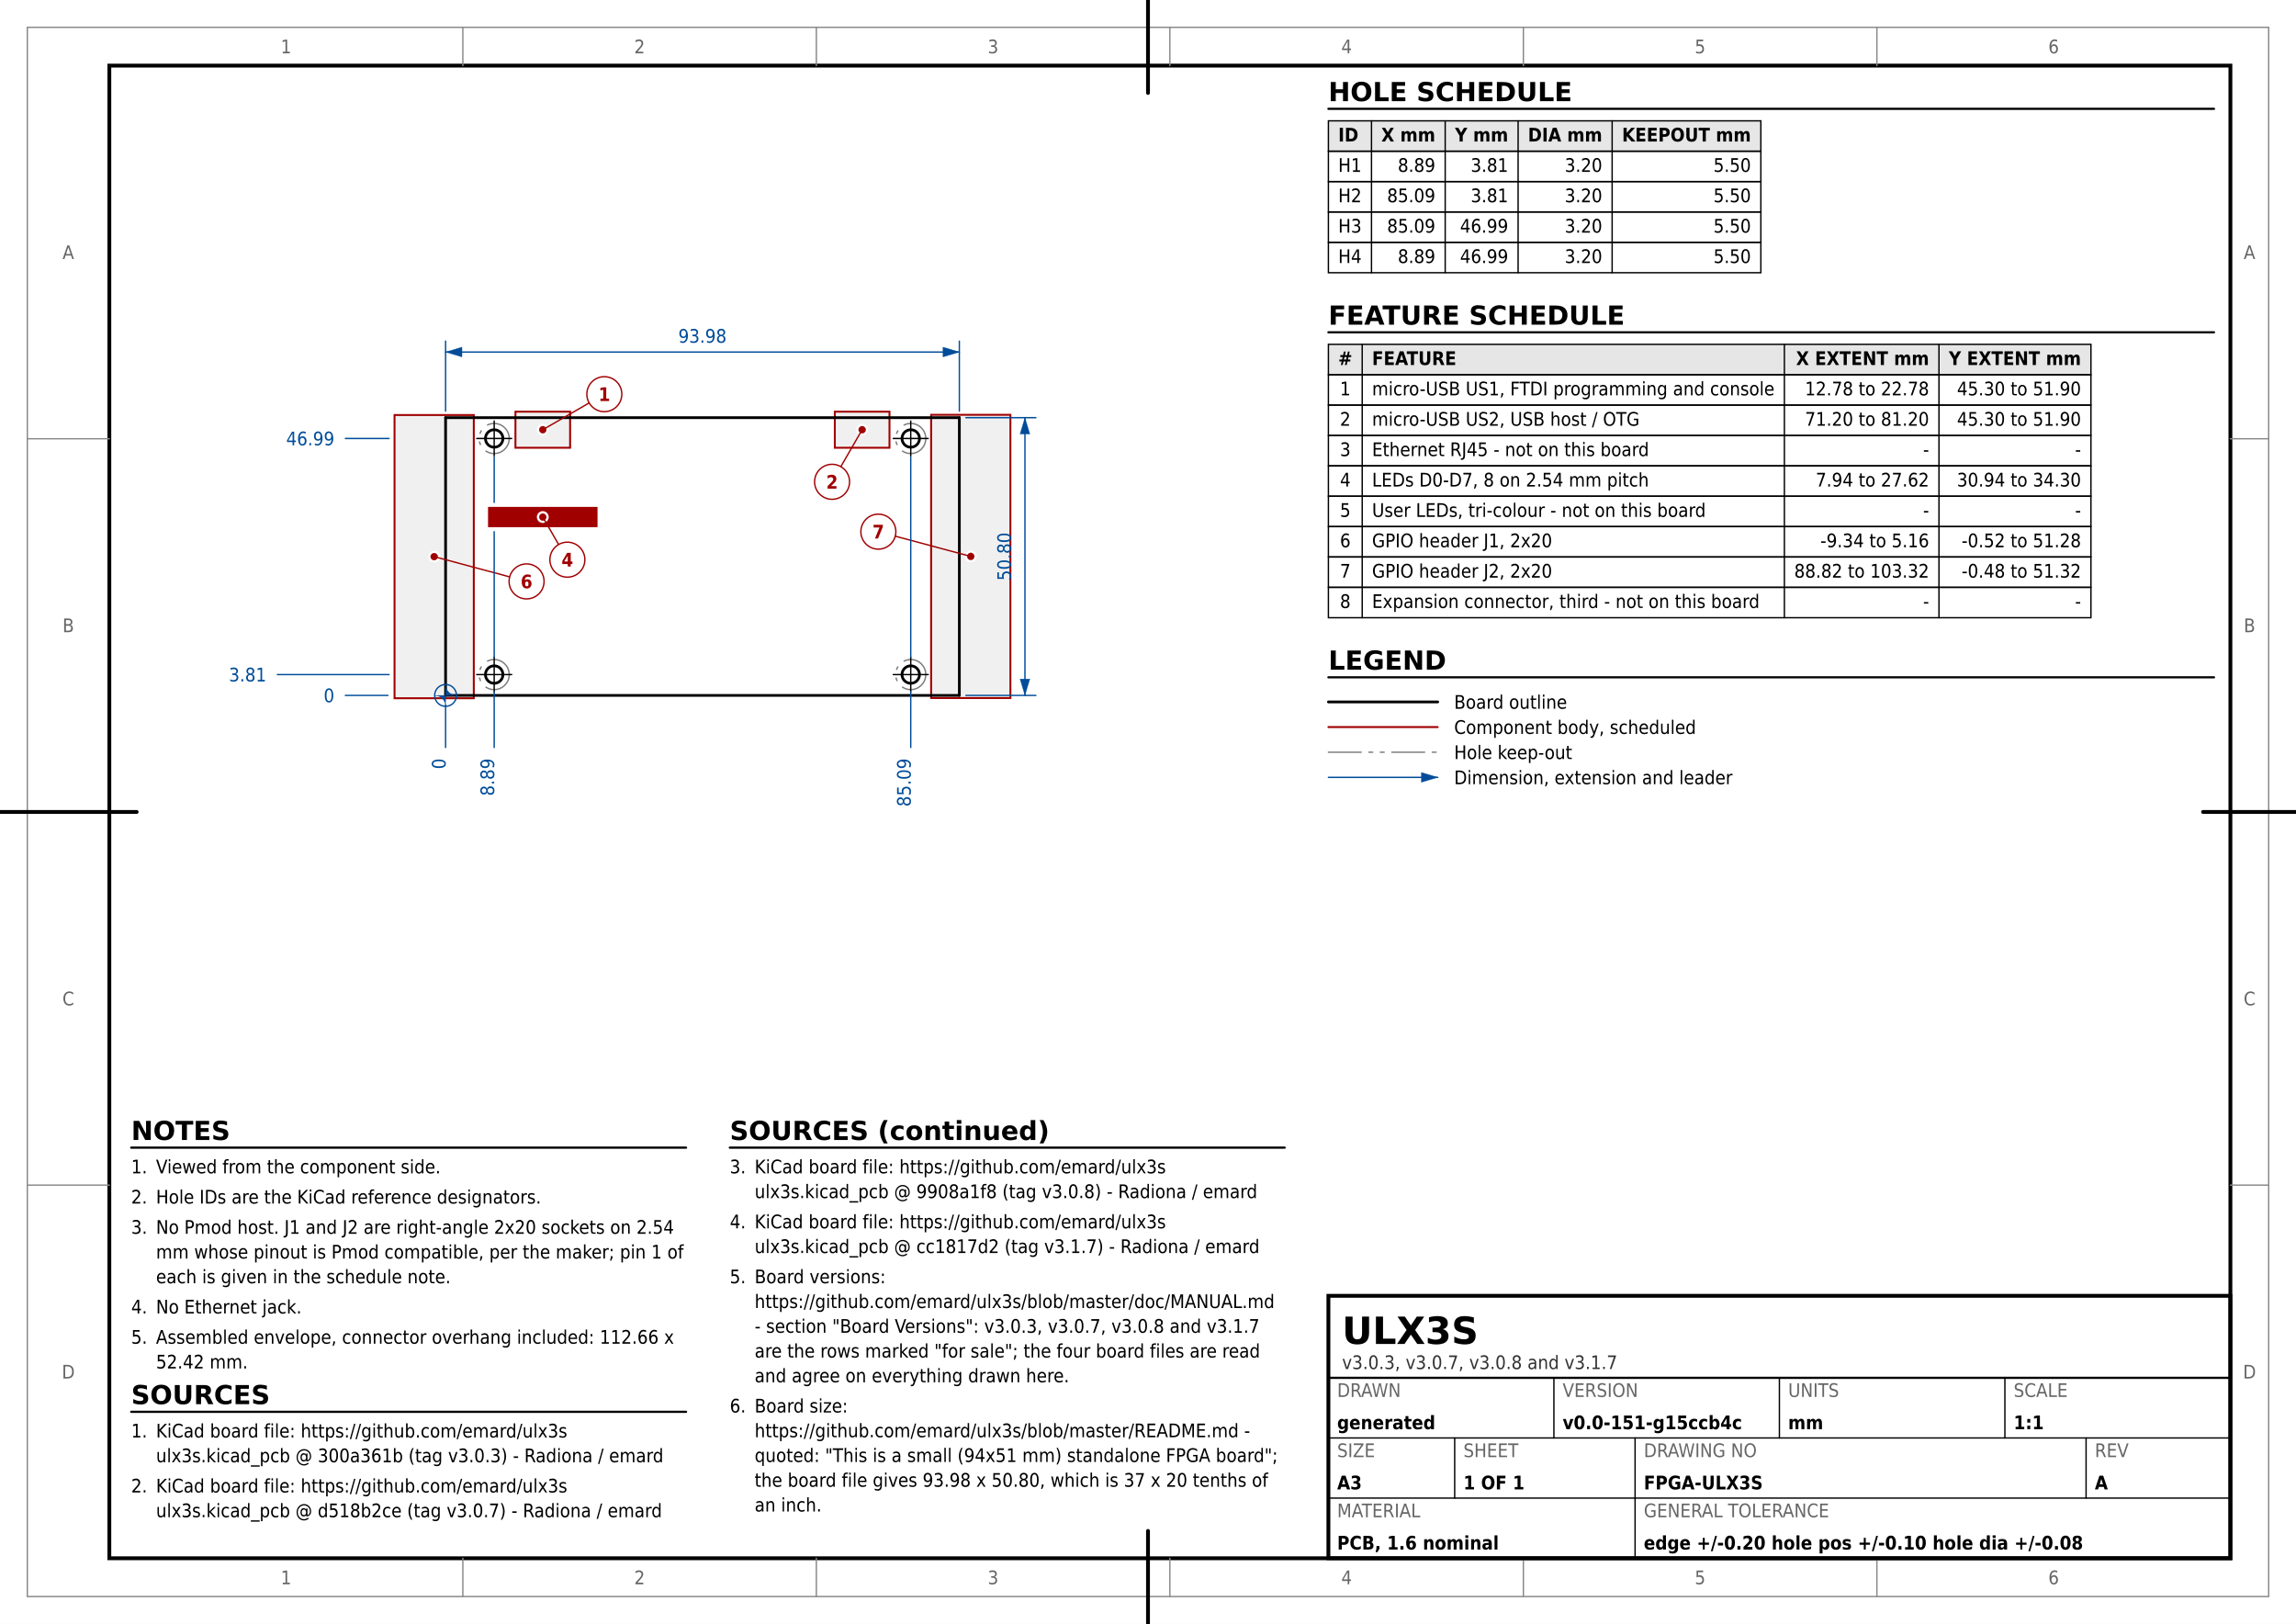
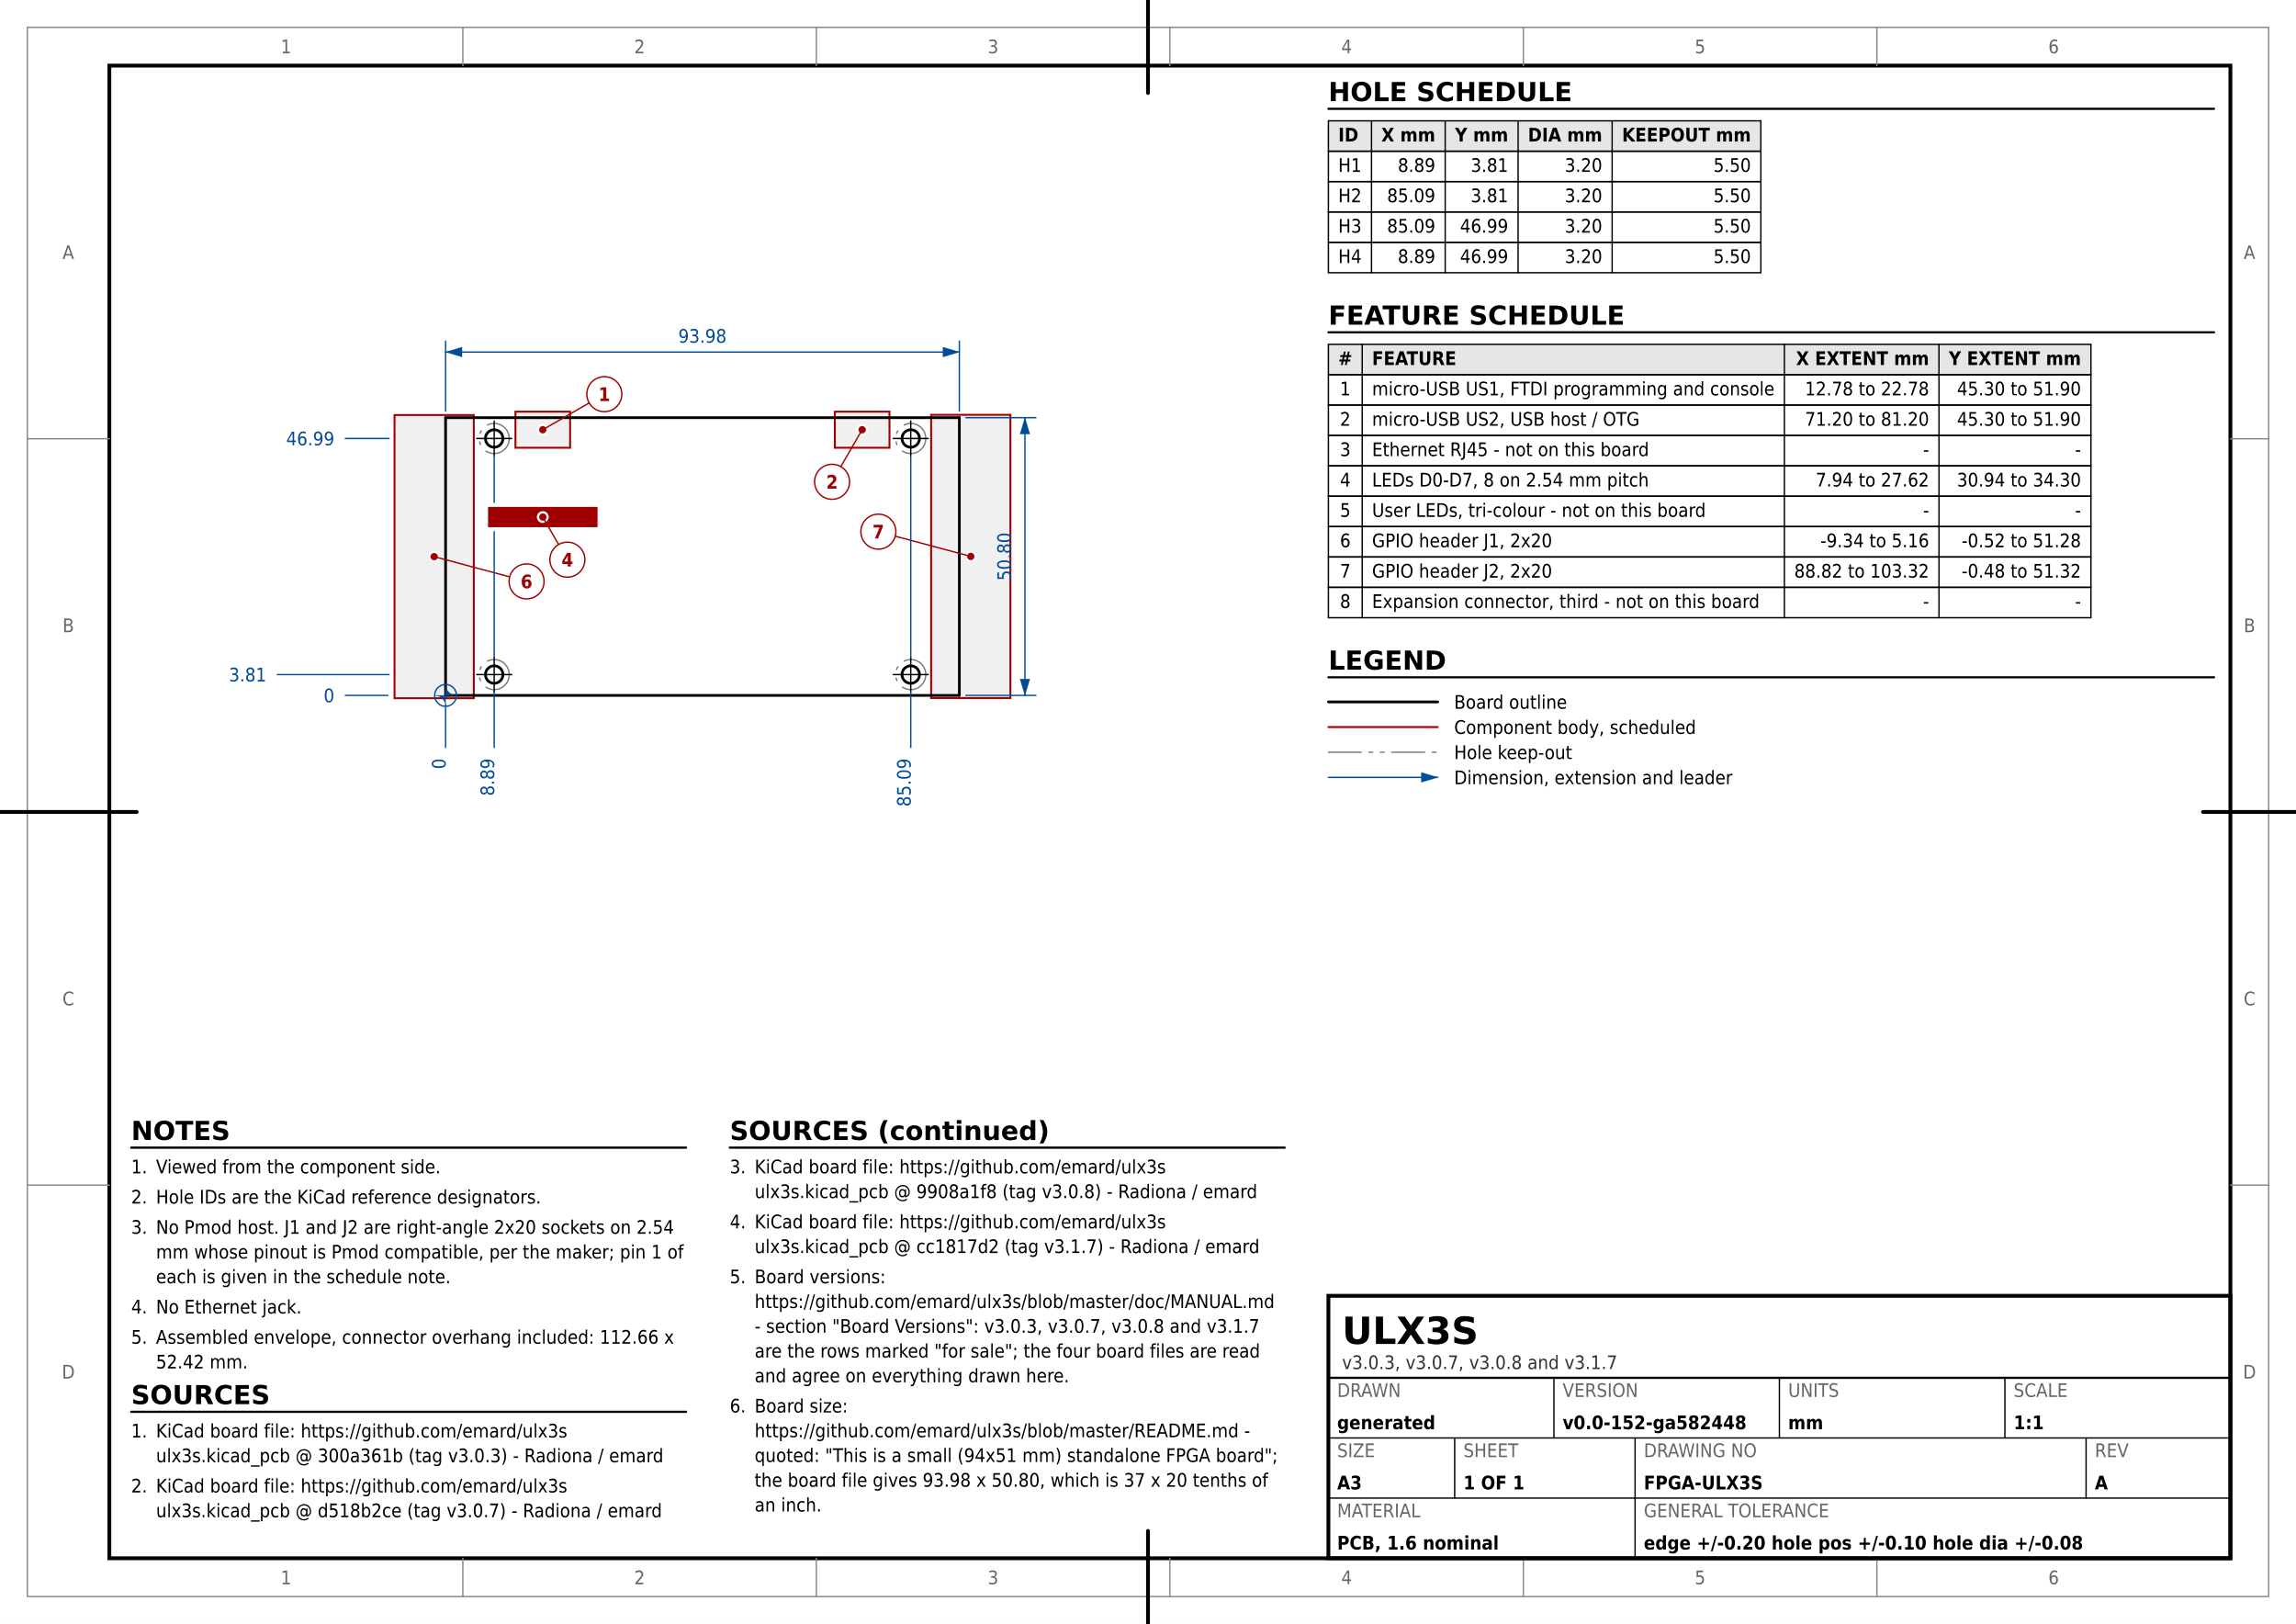
<svg xmlns="http://www.w3.org/2000/svg" version="1.1" width="420mm" height="297mm" viewBox="0 0 420 297">
  <rect width="100%" height="100%" fill="#ffffff" />
  <rect x="5" y="5" width="410" height="287" fill="none" stroke="#888888" stroke-width="0.25" />
  <rect x="20" y="12" width="388" height="273" fill="none" stroke="#000000" stroke-width="0.7" />
  <text x="52.333" y="289.75" font-family="DejaVu Sans Condensed, DejaVu Sans, Liberation Sans, sans-serif" font-size="3.429" fill="#666666" text-anchor="middle">1</text>
  <text x="52.333" y="9.75" font-family="DejaVu Sans Condensed, DejaVu Sans, Liberation Sans, sans-serif" font-size="3.429" fill="#666666" text-anchor="middle">1</text>
  <line x1="84.667" y1="292" x2="84.667" y2="285" stroke="#888888" stroke-width="0.25" stroke-linecap="round" />
  <line x1="84.667" y1="12" x2="84.667" y2="5" stroke="#888888" stroke-width="0.25" stroke-linecap="round" />
  <text x="117" y="289.75" font-family="DejaVu Sans Condensed, DejaVu Sans, Liberation Sans, sans-serif" font-size="3.429" fill="#666666" text-anchor="middle">2</text>
  <text x="117" y="9.75" font-family="DejaVu Sans Condensed, DejaVu Sans, Liberation Sans, sans-serif" font-size="3.429" fill="#666666" text-anchor="middle">2</text>
  <line x1="149.333" y1="292" x2="149.333" y2="285" stroke="#888888" stroke-width="0.25" stroke-linecap="round" />
  <line x1="149.333" y1="12" x2="149.333" y2="5" stroke="#888888" stroke-width="0.25" stroke-linecap="round" />
  <text x="181.667" y="289.75" font-family="DejaVu Sans Condensed, DejaVu Sans, Liberation Sans, sans-serif" font-size="3.429" fill="#666666" text-anchor="middle">3</text>
  <text x="181.667" y="9.75" font-family="DejaVu Sans Condensed, DejaVu Sans, Liberation Sans, sans-serif" font-size="3.429" fill="#666666" text-anchor="middle">3</text>
  <line x1="214" y1="292" x2="214" y2="285" stroke="#888888" stroke-width="0.25" stroke-linecap="round" />
  <line x1="214" y1="12" x2="214" y2="5" stroke="#888888" stroke-width="0.25" stroke-linecap="round" />
  <text x="246.333" y="289.75" font-family="DejaVu Sans Condensed, DejaVu Sans, Liberation Sans, sans-serif" font-size="3.429" fill="#666666" text-anchor="middle">4</text>
  <text x="246.333" y="9.75" font-family="DejaVu Sans Condensed, DejaVu Sans, Liberation Sans, sans-serif" font-size="3.429" fill="#666666" text-anchor="middle">4</text>
  <line x1="278.667" y1="292" x2="278.667" y2="285" stroke="#888888" stroke-width="0.25" stroke-linecap="round" />
  <line x1="278.667" y1="12" x2="278.667" y2="5" stroke="#888888" stroke-width="0.25" stroke-linecap="round" />
  <text x="311" y="289.75" font-family="DejaVu Sans Condensed, DejaVu Sans, Liberation Sans, sans-serif" font-size="3.429" fill="#666666" text-anchor="middle">5</text>
  <text x="311" y="9.75" font-family="DejaVu Sans Condensed, DejaVu Sans, Liberation Sans, sans-serif" font-size="3.429" fill="#666666" text-anchor="middle">5</text>
  <line x1="343.333" y1="292" x2="343.333" y2="285" stroke="#888888" stroke-width="0.25" stroke-linecap="round" />
  <line x1="343.333" y1="12" x2="343.333" y2="5" stroke="#888888" stroke-width="0.25" stroke-linecap="round" />
  <text x="375.667" y="289.75" font-family="DejaVu Sans Condensed, DejaVu Sans, Liberation Sans, sans-serif" font-size="3.429" fill="#666666" text-anchor="middle">6</text>
  <text x="375.667" y="9.75" font-family="DejaVu Sans Condensed, DejaVu Sans, Liberation Sans, sans-serif" font-size="3.429" fill="#666666" text-anchor="middle">6</text>
  <text x="12.5" y="252.125" font-family="DejaVu Sans Condensed, DejaVu Sans, Liberation Sans, sans-serif" font-size="3.429" fill="#666666" text-anchor="middle">D</text>
  <text x="411.5" y="252.125" font-family="DejaVu Sans Condensed, DejaVu Sans, Liberation Sans, sans-serif" font-size="3.429" fill="#666666" text-anchor="middle">D</text>
  <line x1="5" y1="216.75" x2="20" y2="216.75" stroke="#888888" stroke-width="0.25" stroke-linecap="round" />
  <line x1="408" y1="216.75" x2="415" y2="216.75" stroke="#888888" stroke-width="0.25" stroke-linecap="round" />
  <text x="12.5" y="183.875" font-family="DejaVu Sans Condensed, DejaVu Sans, Liberation Sans, sans-serif" font-size="3.429" fill="#666666" text-anchor="middle">C</text>
  <text x="411.5" y="183.875" font-family="DejaVu Sans Condensed, DejaVu Sans, Liberation Sans, sans-serif" font-size="3.429" fill="#666666" text-anchor="middle">C</text>
  <line x1="5" y1="148.5" x2="20" y2="148.5" stroke="#888888" stroke-width="0.25" stroke-linecap="round" />
  <line x1="408" y1="148.5" x2="415" y2="148.5" stroke="#888888" stroke-width="0.25" stroke-linecap="round" />
  <text x="12.5" y="115.625" font-family="DejaVu Sans Condensed, DejaVu Sans, Liberation Sans, sans-serif" font-size="3.429" fill="#666666" text-anchor="middle">B</text>
  <text x="411.5" y="115.625" font-family="DejaVu Sans Condensed, DejaVu Sans, Liberation Sans, sans-serif" font-size="3.429" fill="#666666" text-anchor="middle">B</text>
  <line x1="5" y1="80.25" x2="20" y2="80.25" stroke="#888888" stroke-width="0.25" stroke-linecap="round" />
  <line x1="408" y1="80.25" x2="415" y2="80.25" stroke="#888888" stroke-width="0.25" stroke-linecap="round" />
  <text x="12.5" y="47.375" font-family="DejaVu Sans Condensed, DejaVu Sans, Liberation Sans, sans-serif" font-size="3.429" fill="#666666" text-anchor="middle">A</text>
  <text x="411.5" y="47.375" font-family="DejaVu Sans Condensed, DejaVu Sans, Liberation Sans, sans-serif" font-size="3.429" fill="#666666" text-anchor="middle">A</text>
  <line x1="210" y1="297" x2="210" y2="280" stroke="#000000" stroke-width="0.7" stroke-linecap="round" />
  <line x1="210" y1="17" x2="210" y2="0" stroke="#000000" stroke-width="0.7" stroke-linecap="round" />
  <line x1="0" y1="148.5" x2="25" y2="148.5" stroke="#000000" stroke-width="0.7" stroke-linecap="round" />
  <line x1="403" y1="148.5" x2="420" y2="148.5" stroke="#000000" stroke-width="0.7" stroke-linecap="round" />
  <rect x="94.29" y="75.293" width="10" height="6.6" fill="#f0f0f0" stroke="#a00000" stroke-width="0.35" />
  <rect x="152.71" y="75.293" width="10" height="6.6" fill="#f0f0f0" stroke="#a00000" stroke-width="0.35" />
  <rect x="89.45" y="92.886" width="19.68" height="3.36" fill="#f0f0f0" stroke="#a00000" stroke-width="0.35" />
  <rect x="89.45" y="92.886" width="19.68" height="3.36" fill="#a00000" stroke="#a00000" stroke-width="0.05" />
  <rect x="72.17" y="75.907" width="14.5" height="51.8" fill="#f0f0f0" stroke="#a00000" stroke-width="0.35" />
  <rect x="170.33" y="75.868" width="14.5" height="51.8" fill="#f0f0f0" stroke="#a00000" stroke-width="0.35" />
  <line x1="81.51" y1="76.388" x2="81.51" y2="127.188" stroke="#000000" stroke-width="0.5" stroke-linecap="round" />
  <line x1="175.49" y1="76.388" x2="81.51" y2="76.388" stroke="#000000" stroke-width="0.5" stroke-linecap="round" />
  <line x1="175.49" y1="127.188" x2="175.49" y2="76.388" stroke="#000000" stroke-width="0.5" stroke-linecap="round" />
  <line x1="81.51" y1="127.188" x2="175.49" y2="127.188" stroke="#000000" stroke-width="0.5" stroke-linecap="round" />
  <circle cx="90.4" cy="123.377" r="2.75" fill="none" stroke="#7a7a7a" stroke-width="0.25" stroke-dasharray="6.0,1.4,0.7,1.4,0.7,1.4" />
  <circle cx="90.4" cy="123.377" r="1.6" fill="#ffffff" stroke="#000000" stroke-width="0.5" />
  <line x1="87.2" y1="123.377" x2="93.6" y2="123.377" stroke="#000000" stroke-width="0.25" stroke-linecap="round" />
  <line x1="90.4" y1="126.578" x2="90.4" y2="120.177" stroke="#000000" stroke-width="0.25" stroke-linecap="round" />
  <circle cx="166.6" cy="123.377" r="2.75" fill="none" stroke="#7a7a7a" stroke-width="0.25" stroke-dasharray="6.0,1.4,0.7,1.4,0.7,1.4" />
  <circle cx="166.6" cy="123.377" r="1.6" fill="#ffffff" stroke="#000000" stroke-width="0.5" />
  <line x1="163.4" y1="123.377" x2="169.8" y2="123.377" stroke="#000000" stroke-width="0.25" stroke-linecap="round" />
  <line x1="166.6" y1="126.578" x2="166.6" y2="120.177" stroke="#000000" stroke-width="0.25" stroke-linecap="round" />
  <circle cx="166.6" cy="80.198" r="2.75" fill="none" stroke="#7a7a7a" stroke-width="0.25" stroke-dasharray="6.0,1.4,0.7,1.4,0.7,1.4" />
  <circle cx="166.6" cy="80.198" r="1.6" fill="#ffffff" stroke="#000000" stroke-width="0.5" />
  <line x1="163.4" y1="80.198" x2="169.8" y2="80.198" stroke="#000000" stroke-width="0.25" stroke-linecap="round" />
  <line x1="166.6" y1="83.397" x2="166.6" y2="76.998" stroke="#000000" stroke-width="0.25" stroke-linecap="round" />
  <circle cx="90.4" cy="80.198" r="2.75" fill="none" stroke="#7a7a7a" stroke-width="0.25" stroke-dasharray="6.0,1.4,0.7,1.4,0.7,1.4" />
  <circle cx="90.4" cy="80.198" r="1.6" fill="#ffffff" stroke="#000000" stroke-width="0.5" />
  <line x1="87.2" y1="80.198" x2="93.6" y2="80.198" stroke="#000000" stroke-width="0.25" stroke-linecap="round" />
  <line x1="90.4" y1="83.397" x2="90.4" y2="76.998" stroke="#000000" stroke-width="0.25" stroke-linecap="round" />
  <circle cx="79.42" cy="101.808" r="1.05" fill="#ffffff" stroke="#ffffff" stroke-width="0.05" />
  <circle cx="79.42" cy="101.808" r="0.65" fill="#a00000" stroke="#a00000" stroke-width="0.05" />
  <line x1="79.42" y1="101.808" x2="93.233" y2="105.509" stroke="#a00000" stroke-width="0.25" stroke-linecap="round" />
  <circle cx="96.324" cy="106.337" r="3.2" fill="#ffffff" stroke="#a00000" stroke-width="0.25" />
  <text x="96.324" y="107.587" font-family="DejaVu Sans Condensed, DejaVu Sans, Liberation Sans, sans-serif" font-size="3.429" fill="#a00000" text-anchor="middle" font-weight="bold">6</text>
  <circle cx="177.58" cy="101.767" r="1.05" fill="#ffffff" stroke="#ffffff" stroke-width="0.05" />
  <circle cx="177.58" cy="101.767" r="0.65" fill="#a00000" stroke="#a00000" stroke-width="0.05" />
  <line x1="177.58" y1="101.767" x2="163.767" y2="98.066" stroke="#a00000" stroke-width="0.25" stroke-linecap="round" />
  <circle cx="160.676" cy="97.238" r="3.2" fill="#ffffff" stroke="#a00000" stroke-width="0.25" />
  <text x="160.676" y="98.488" font-family="DejaVu Sans Condensed, DejaVu Sans, Liberation Sans, sans-serif" font-size="3.429" fill="#a00000" text-anchor="middle" font-weight="bold">7</text>
  <circle cx="99.29" cy="94.567" r="1.05" fill="#ffffff" stroke="#ffffff" stroke-width="0.05" />
  <circle cx="99.29" cy="94.567" r="0.65" fill="#a00000" stroke="#a00000" stroke-width="0.05" />
  <line x1="99.29" y1="94.567" x2="102.19" y2="99.589" stroke="#a00000" stroke-width="0.25" stroke-linecap="round" />
  <circle cx="103.79" cy="102.361" r="3.2" fill="#ffffff" stroke="#a00000" stroke-width="0.25" />
  <text x="103.79" y="103.611" font-family="DejaVu Sans Condensed, DejaVu Sans, Liberation Sans, sans-serif" font-size="3.429" fill="#a00000" text-anchor="middle" font-weight="bold">4</text>
  <circle cx="99.29" cy="78.593" r="1.05" fill="#ffffff" stroke="#ffffff" stroke-width="0.05" />
  <circle cx="99.29" cy="78.593" r="0.65" fill="#a00000" stroke="#a00000" stroke-width="0.05" />
  <line x1="99.29" y1="78.593" x2="107.777" y2="73.692" stroke="#a00000" stroke-width="0.25" stroke-linecap="round" />
  <circle cx="110.548" cy="72.093" r="3.2" fill="#ffffff" stroke="#a00000" stroke-width="0.25" />
  <text x="110.548" y="73.343" font-family="DejaVu Sans Condensed, DejaVu Sans, Liberation Sans, sans-serif" font-size="3.429" fill="#a00000" text-anchor="middle" font-weight="bold">1</text>
  <circle cx="157.71" cy="78.593" r="1.05" fill="#ffffff" stroke="#ffffff" stroke-width="0.05" />
  <circle cx="157.71" cy="78.593" r="0.65" fill="#a00000" stroke="#a00000" stroke-width="0.05" />
  <line x1="157.71" y1="78.593" x2="153.81" y2="85.347" stroke="#a00000" stroke-width="0.25" stroke-linecap="round" />
  <circle cx="152.21" cy="88.119" r="3.2" fill="#ffffff" stroke="#a00000" stroke-width="0.25" />
  <text x="152.21" y="89.369" font-family="DejaVu Sans Condensed, DejaVu Sans, Liberation Sans, sans-serif" font-size="3.429" fill="#a00000" text-anchor="middle" font-weight="bold">2</text>
  <line x1="81.51" y1="136.708" x2="81.51" y2="128.907" stroke="#004c99" stroke-width="0.25" stroke-linecap="round" />
  <text x="81.51" y="139.689" font-family="DejaVu Sans Condensed, DejaVu Sans, Liberation Sans, sans-serif" font-size="3.429" fill="#004c99" text-anchor="middle" transform="rotate(-90 81.51 139.6888)">0</text>
  <line x1="90.4" y1="136.708" x2="90.4" y2="126.578" stroke="#004c99" stroke-width="0.25" stroke-linecap="round" />
  <line x1="90.4" y1="120.177" x2="90.4" y2="97.246" stroke="#004c99" stroke-width="0.25" stroke-linecap="round" />
  <line x1="90.4" y1="91.886" x2="90.4" y2="83.597" stroke="#004c99" stroke-width="0.25" stroke-linecap="round" />
  <text x="90.4" y="142.141" font-family="DejaVu Sans Condensed, DejaVu Sans, Liberation Sans, sans-serif" font-size="3.429" fill="#004c99" text-anchor="middle" transform="rotate(-90 90.4 142.141)">8.89</text>
  <line x1="166.6" y1="136.708" x2="166.6" y2="126.578" stroke="#004c99" stroke-width="0.25" stroke-linecap="round" />
  <line x1="166.6" y1="120.177" x2="166.6" y2="83.597" stroke="#004c99" stroke-width="0.25" stroke-linecap="round" />
  <text x="166.6" y="143.122" font-family="DejaVu Sans Condensed, DejaVu Sans, Liberation Sans, sans-serif" font-size="3.429" fill="#004c99" text-anchor="middle" transform="rotate(-90 166.6 143.1223)">85.09</text>
  <line x1="63.17" y1="127.188" x2="70.97" y2="127.188" stroke="#004c99" stroke-width="0.25" stroke-linecap="round" />
  <text x="61.17" y="128.438" font-family="DejaVu Sans Condensed, DejaVu Sans, Liberation Sans, sans-serif" font-size="3.429" fill="#004c99" text-anchor="end">0</text>
  <line x1="50.74" y1="123.377" x2="71.17" y2="123.377" stroke="#004c99" stroke-width="0.25" stroke-linecap="round" />
  <text x="48.74" y="124.627" font-family="DejaVu Sans Condensed, DejaVu Sans, Liberation Sans, sans-serif" font-size="3.429" fill="#004c99" text-anchor="end">3.81</text>
  <line x1="63.17" y1="80.198" x2="71.17" y2="80.198" stroke="#004c99" stroke-width="0.25" stroke-linecap="round" />
  <text x="61.17" y="81.448" font-family="DejaVu Sans Condensed, DejaVu Sans, Liberation Sans, sans-serif" font-size="3.429" fill="#004c99" text-anchor="end">46.99</text>
  <line x1="81.51" y1="75.188" x2="81.51" y2="62.388" stroke="#004c99" stroke-width="0.25" stroke-linecap="round" />
  <line x1="175.49" y1="75.188" x2="175.49" y2="62.388" stroke="#004c99" stroke-width="0.25" stroke-linecap="round" />
  <line x1="81.51" y1="64.388" x2="175.49" y2="64.388" stroke="#004c99" stroke-width="0.25" stroke-linecap="round" />
  <polygon points="81.51,64.388 84.51,65.287 84.51,63.487" fill="#004c99" stroke="#004c99" stroke-width="0.05" stroke-linejoin="round" />
  <polygon points="175.49,64.388 172.49,63.487 172.49,65.287" fill="#004c99" stroke="#004c99" stroke-width="0.05" stroke-linejoin="round" />
  <text x="128.5" y="62.678" font-family="DejaVu Sans Condensed, DejaVu Sans, Liberation Sans, sans-serif" font-size="3.429" fill="#004c99" text-anchor="middle">93.98</text>
  <line x1="176.69" y1="127.188" x2="189.49" y2="127.188" stroke="#004c99" stroke-width="0.25" stroke-linecap="round" />
  <line x1="176.69" y1="76.388" x2="189.49" y2="76.388" stroke="#004c99" stroke-width="0.25" stroke-linecap="round" />
  <line x1="187.49" y1="127.188" x2="187.49" y2="76.388" stroke="#004c99" stroke-width="0.25" stroke-linecap="round" />
  <polygon points="187.49,127.188 188.39,124.188 186.59,124.188" fill="#004c99" stroke="#004c99" stroke-width="0.05" stroke-linejoin="round" />
  <polygon points="187.49,76.388 186.59,79.388 188.39,79.388" fill="#004c99" stroke="#004c99" stroke-width="0.05" stroke-linejoin="round" />
  <text x="184.935" y="101.787" font-family="DejaVu Sans Condensed, DejaVu Sans, Liberation Sans, sans-serif" font-size="3.429" fill="#004c99" text-anchor="middle" transform="rotate(-90 184.9353 101.7875)">50.80</text>
  <circle cx="81.51" cy="127.188" r="2" fill="none" stroke="#004c99" stroke-width="0.25" />
  <path d="M 81.51 127.188 L 83.51 127.188 A 2.0 2.0 0 0 1 81.51 125.188 Z" fill="#004c99" stroke="#004c99" stroke-width="0.05" stroke-linejoin="round" stroke-linecap="round" />
  <path d="M 81.51 127.188 L 79.51 127.188 A 2.0 2.0 0 0 1 81.51 129.188 Z" fill="#004c99" stroke="#004c99" stroke-width="0.05" stroke-linejoin="round" stroke-linecap="round" />
  <text x="243" y="18.5" font-family="DejaVu Sans, Liberation Sans, sans-serif" font-size="4.801" fill="#000000" text-anchor="start" font-weight="bold">HOLE SCHEDULE</text>
  <line x1="243" y1="19.9" x2="405" y2="19.9" stroke="#000000" stroke-width="0.4" stroke-linecap="round" />
  <rect x="243" y="22.1" width="79.108" height="5.556" fill="#e6e6e6" stroke="#000000" stroke-width="0.25" />
  <text x="244.8" y="25.878" font-family="DejaVu Sans Condensed, DejaVu Sans, Liberation Sans, sans-serif" font-size="3.429" fill="#000000" text-anchor="start" font-weight="bold">ID</text>
  <text x="262.566" y="25.878" font-family="DejaVu Sans Condensed, DejaVu Sans, Liberation Sans, sans-serif" font-size="3.429" fill="#000000" text-anchor="end" font-weight="bold">X mm</text>
  <text x="275.903" y="25.878" font-family="DejaVu Sans Condensed, DejaVu Sans, Liberation Sans, sans-serif" font-size="3.429" fill="#000000" text-anchor="end" font-weight="bold">Y mm</text>
  <text x="293.104" y="25.878" font-family="DejaVu Sans Condensed, DejaVu Sans, Liberation Sans, sans-serif" font-size="3.429" fill="#000000" text-anchor="end" font-weight="bold">DIA mm</text>
  <text x="320.308" y="25.878" font-family="DejaVu Sans Condensed, DejaVu Sans, Liberation Sans, sans-serif" font-size="3.429" fill="#000000" text-anchor="end" font-weight="bold">KEEPOUT mm</text>
  <rect x="243" y="27.656" width="79.108" height="5.556" fill="none" stroke="#000000" stroke-width="0.25" />
  <text x="244.8" y="31.433" font-family="DejaVu Sans Condensed, DejaVu Sans, Liberation Sans, sans-serif" font-size="3.429" fill="#000000" text-anchor="start">H1</text>
  <text x="262.566" y="31.433" font-family="DejaVu Sans Condensed, DejaVu Sans, Liberation Sans, sans-serif" font-size="3.429" fill="#000000" text-anchor="end">8.89</text>
  <text x="275.903" y="31.433" font-family="DejaVu Sans Condensed, DejaVu Sans, Liberation Sans, sans-serif" font-size="3.429" fill="#000000" text-anchor="end">3.81</text>
  <text x="293.104" y="31.433" font-family="DejaVu Sans Condensed, DejaVu Sans, Liberation Sans, sans-serif" font-size="3.429" fill="#000000" text-anchor="end">3.20</text>
  <text x="320.308" y="31.433" font-family="DejaVu Sans Condensed, DejaVu Sans, Liberation Sans, sans-serif" font-size="3.429" fill="#000000" text-anchor="end">5.50</text>
  <rect x="243" y="33.211" width="79.108" height="5.556" fill="none" stroke="#000000" stroke-width="0.25" />
  <text x="244.8" y="36.989" font-family="DejaVu Sans Condensed, DejaVu Sans, Liberation Sans, sans-serif" font-size="3.429" fill="#000000" text-anchor="start">H2</text>
  <text x="262.566" y="36.989" font-family="DejaVu Sans Condensed, DejaVu Sans, Liberation Sans, sans-serif" font-size="3.429" fill="#000000" text-anchor="end">85.09</text>
  <text x="275.903" y="36.989" font-family="DejaVu Sans Condensed, DejaVu Sans, Liberation Sans, sans-serif" font-size="3.429" fill="#000000" text-anchor="end">3.81</text>
  <text x="293.104" y="36.989" font-family="DejaVu Sans Condensed, DejaVu Sans, Liberation Sans, sans-serif" font-size="3.429" fill="#000000" text-anchor="end">3.20</text>
  <text x="320.308" y="36.989" font-family="DejaVu Sans Condensed, DejaVu Sans, Liberation Sans, sans-serif" font-size="3.429" fill="#000000" text-anchor="end">5.50</text>
  <rect x="243" y="38.767" width="79.108" height="5.556" fill="none" stroke="#000000" stroke-width="0.25" />
  <text x="244.8" y="42.544" font-family="DejaVu Sans Condensed, DejaVu Sans, Liberation Sans, sans-serif" font-size="3.429" fill="#000000" text-anchor="start">H3</text>
  <text x="262.566" y="42.544" font-family="DejaVu Sans Condensed, DejaVu Sans, Liberation Sans, sans-serif" font-size="3.429" fill="#000000" text-anchor="end">85.09</text>
  <text x="275.903" y="42.544" font-family="DejaVu Sans Condensed, DejaVu Sans, Liberation Sans, sans-serif" font-size="3.429" fill="#000000" text-anchor="end">46.99</text>
  <text x="293.104" y="42.544" font-family="DejaVu Sans Condensed, DejaVu Sans, Liberation Sans, sans-serif" font-size="3.429" fill="#000000" text-anchor="end">3.20</text>
  <text x="320.308" y="42.544" font-family="DejaVu Sans Condensed, DejaVu Sans, Liberation Sans, sans-serif" font-size="3.429" fill="#000000" text-anchor="end">5.50</text>
  <rect x="243" y="44.322" width="79.108" height="5.556" fill="none" stroke="#000000" stroke-width="0.25" />
  <text x="244.8" y="48.1" font-family="DejaVu Sans Condensed, DejaVu Sans, Liberation Sans, sans-serif" font-size="3.429" fill="#000000" text-anchor="start">H4</text>
  <text x="262.566" y="48.1" font-family="DejaVu Sans Condensed, DejaVu Sans, Liberation Sans, sans-serif" font-size="3.429" fill="#000000" text-anchor="end">8.89</text>
  <text x="275.903" y="48.1" font-family="DejaVu Sans Condensed, DejaVu Sans, Liberation Sans, sans-serif" font-size="3.429" fill="#000000" text-anchor="end">46.99</text>
  <text x="293.104" y="48.1" font-family="DejaVu Sans Condensed, DejaVu Sans, Liberation Sans, sans-serif" font-size="3.429" fill="#000000" text-anchor="end">3.20</text>
  <text x="320.308" y="48.1" font-family="DejaVu Sans Condensed, DejaVu Sans, Liberation Sans, sans-serif" font-size="3.429" fill="#000000" text-anchor="end">5.50</text>
  <line x1="250.883" y1="22.1" x2="250.883" y2="49.878" stroke="#000000" stroke-width="0.25" stroke-linecap="round" />
  <line x1="264.366" y1="22.1" x2="264.366" y2="49.878" stroke="#000000" stroke-width="0.25" stroke-linecap="round" />
  <line x1="277.703" y1="22.1" x2="277.703" y2="49.878" stroke="#000000" stroke-width="0.25" stroke-linecap="round" />
  <line x1="294.904" y1="22.1" x2="294.904" y2="49.878" stroke="#000000" stroke-width="0.25" stroke-linecap="round" />
  <text x="243" y="59.378" font-family="DejaVu Sans, Liberation Sans, sans-serif" font-size="4.801" fill="#000000" text-anchor="start" font-weight="bold">FEATURE SCHEDULE</text>
  <line x1="243" y1="60.778" x2="405" y2="60.778" stroke="#000000" stroke-width="0.4" stroke-linecap="round" />
  <rect x="243" y="62.978" width="139.488" height="5.556" fill="#e6e6e6" stroke="#000000" stroke-width="0.25" />
  <text x="246.093" y="66.756" font-family="DejaVu Sans Condensed, DejaVu Sans, Liberation Sans, sans-serif" font-size="3.429" fill="#000000" text-anchor="middle" font-weight="bold">#</text>
  <text x="250.985" y="66.756" font-family="DejaVu Sans Condensed, DejaVu Sans, Liberation Sans, sans-serif" font-size="3.429" fill="#000000" text-anchor="start" font-weight="bold">FEATURE</text>
  <text x="352.89" y="66.756" font-family="DejaVu Sans Condensed, DejaVu Sans, Liberation Sans, sans-serif" font-size="3.429" fill="#000000" text-anchor="end" font-weight="bold">X EXTENT mm</text>
  <text x="380.688" y="66.756" font-family="DejaVu Sans Condensed, DejaVu Sans, Liberation Sans, sans-serif" font-size="3.429" fill="#000000" text-anchor="end" font-weight="bold">Y EXTENT mm</text>
  <rect x="243" y="68.533" width="139.488" height="5.556" fill="none" stroke="#000000" stroke-width="0.25" />
  <text x="246.093" y="72.311" font-family="DejaVu Sans Condensed, DejaVu Sans, Liberation Sans, sans-serif" font-size="3.429" fill="#000000" text-anchor="middle">1</text>
  <text x="250.985" y="72.311" font-family="DejaVu Sans Condensed, DejaVu Sans, Liberation Sans, sans-serif" font-size="3.429" fill="#000000" text-anchor="start">micro-USB US1, FTDI programming and console</text>
  <text x="352.89" y="72.311" font-family="DejaVu Sans Condensed, DejaVu Sans, Liberation Sans, sans-serif" font-size="3.429" fill="#000000" text-anchor="end">12.78 to 22.78</text>
  <text x="380.688" y="72.311" font-family="DejaVu Sans Condensed, DejaVu Sans, Liberation Sans, sans-serif" font-size="3.429" fill="#000000" text-anchor="end">45.30 to 51.90</text>
  <rect x="243" y="74.089" width="139.488" height="5.556" fill="none" stroke="#000000" stroke-width="0.25" />
  <text x="246.093" y="77.867" font-family="DejaVu Sans Condensed, DejaVu Sans, Liberation Sans, sans-serif" font-size="3.429" fill="#000000" text-anchor="middle">2</text>
  <text x="250.985" y="77.867" font-family="DejaVu Sans Condensed, DejaVu Sans, Liberation Sans, sans-serif" font-size="3.429" fill="#000000" text-anchor="start">micro-USB US2, USB host / OTG</text>
  <text x="352.89" y="77.867" font-family="DejaVu Sans Condensed, DejaVu Sans, Liberation Sans, sans-serif" font-size="3.429" fill="#000000" text-anchor="end">71.20 to 81.20</text>
  <text x="380.688" y="77.867" font-family="DejaVu Sans Condensed, DejaVu Sans, Liberation Sans, sans-serif" font-size="3.429" fill="#000000" text-anchor="end">45.30 to 51.90</text>
  <rect x="243" y="79.644" width="139.488" height="5.556" fill="none" stroke="#000000" stroke-width="0.25" />
  <text x="246.093" y="83.422" font-family="DejaVu Sans Condensed, DejaVu Sans, Liberation Sans, sans-serif" font-size="3.429" fill="#000000" text-anchor="middle">3</text>
  <text x="250.985" y="83.422" font-family="DejaVu Sans Condensed, DejaVu Sans, Liberation Sans, sans-serif" font-size="3.429" fill="#000000" text-anchor="start">Ethernet RJ45 - not on this board</text>
  <text x="352.89" y="83.422" font-family="DejaVu Sans Condensed, DejaVu Sans, Liberation Sans, sans-serif" font-size="3.429" fill="#000000" text-anchor="end">-</text>
  <text x="380.688" y="83.422" font-family="DejaVu Sans Condensed, DejaVu Sans, Liberation Sans, sans-serif" font-size="3.429" fill="#000000" text-anchor="end">-</text>
  <rect x="243" y="85.2" width="139.488" height="5.556" fill="none" stroke="#000000" stroke-width="0.25" />
  <text x="246.093" y="88.978" font-family="DejaVu Sans Condensed, DejaVu Sans, Liberation Sans, sans-serif" font-size="3.429" fill="#000000" text-anchor="middle">4</text>
  <text x="250.985" y="88.978" font-family="DejaVu Sans Condensed, DejaVu Sans, Liberation Sans, sans-serif" font-size="3.429" fill="#000000" text-anchor="start">LEDs D0-D7, 8 on 2.54 mm pitch</text>
  <text x="352.89" y="88.978" font-family="DejaVu Sans Condensed, DejaVu Sans, Liberation Sans, sans-serif" font-size="3.429" fill="#000000" text-anchor="end">7.94 to 27.62</text>
  <text x="380.688" y="88.978" font-family="DejaVu Sans Condensed, DejaVu Sans, Liberation Sans, sans-serif" font-size="3.429" fill="#000000" text-anchor="end">30.94 to 34.30</text>
  <rect x="243" y="90.756" width="139.488" height="5.556" fill="none" stroke="#000000" stroke-width="0.25" />
  <text x="246.093" y="94.533" font-family="DejaVu Sans Condensed, DejaVu Sans, Liberation Sans, sans-serif" font-size="3.429" fill="#000000" text-anchor="middle">5</text>
  <text x="250.985" y="94.533" font-family="DejaVu Sans Condensed, DejaVu Sans, Liberation Sans, sans-serif" font-size="3.429" fill="#000000" text-anchor="start">User LEDs, tri-colour - not on this board</text>
  <text x="352.89" y="94.533" font-family="DejaVu Sans Condensed, DejaVu Sans, Liberation Sans, sans-serif" font-size="3.429" fill="#000000" text-anchor="end">-</text>
  <text x="380.688" y="94.533" font-family="DejaVu Sans Condensed, DejaVu Sans, Liberation Sans, sans-serif" font-size="3.429" fill="#000000" text-anchor="end">-</text>
  <rect x="243" y="96.311" width="139.488" height="5.556" fill="none" stroke="#000000" stroke-width="0.25" />
  <text x="246.093" y="100.089" font-family="DejaVu Sans Condensed, DejaVu Sans, Liberation Sans, sans-serif" font-size="3.429" fill="#000000" text-anchor="middle">6</text>
  <text x="250.985" y="100.089" font-family="DejaVu Sans Condensed, DejaVu Sans, Liberation Sans, sans-serif" font-size="3.429" fill="#000000" text-anchor="start">GPIO header J1, 2x20</text>
  <text x="352.89" y="100.089" font-family="DejaVu Sans Condensed, DejaVu Sans, Liberation Sans, sans-serif" font-size="3.429" fill="#000000" text-anchor="end">-9.34 to 5.16</text>
  <text x="380.688" y="100.089" font-family="DejaVu Sans Condensed, DejaVu Sans, Liberation Sans, sans-serif" font-size="3.429" fill="#000000" text-anchor="end">-0.52 to 51.28</text>
  <rect x="243" y="101.867" width="139.488" height="5.556" fill="none" stroke="#000000" stroke-width="0.25" />
  <text x="246.093" y="105.644" font-family="DejaVu Sans Condensed, DejaVu Sans, Liberation Sans, sans-serif" font-size="3.429" fill="#000000" text-anchor="middle">7</text>
  <text x="250.985" y="105.644" font-family="DejaVu Sans Condensed, DejaVu Sans, Liberation Sans, sans-serif" font-size="3.429" fill="#000000" text-anchor="start">GPIO header J2, 2x20</text>
  <text x="352.89" y="105.644" font-family="DejaVu Sans Condensed, DejaVu Sans, Liberation Sans, sans-serif" font-size="3.429" fill="#000000" text-anchor="end">88.82 to 103.32</text>
  <text x="380.688" y="105.644" font-family="DejaVu Sans Condensed, DejaVu Sans, Liberation Sans, sans-serif" font-size="3.429" fill="#000000" text-anchor="end">-0.48 to 51.32</text>
  <rect x="243" y="107.422" width="139.488" height="5.556" fill="none" stroke="#000000" stroke-width="0.25" />
  <text x="246.093" y="111.2" font-family="DejaVu Sans Condensed, DejaVu Sans, Liberation Sans, sans-serif" font-size="3.429" fill="#000000" text-anchor="middle">8</text>
  <text x="250.985" y="111.2" font-family="DejaVu Sans Condensed, DejaVu Sans, Liberation Sans, sans-serif" font-size="3.429" fill="#000000" text-anchor="start">Expansion connector, third - not on this board</text>
  <text x="352.89" y="111.2" font-family="DejaVu Sans Condensed, DejaVu Sans, Liberation Sans, sans-serif" font-size="3.429" fill="#000000" text-anchor="end">-</text>
  <text x="380.688" y="111.2" font-family="DejaVu Sans Condensed, DejaVu Sans, Liberation Sans, sans-serif" font-size="3.429" fill="#000000" text-anchor="end">-</text>
  <line x1="249.185" y1="62.978" x2="249.185" y2="112.978" stroke="#000000" stroke-width="0.25" stroke-linecap="round" />
  <line x1="326.413" y1="62.978" x2="326.413" y2="112.978" stroke="#000000" stroke-width="0.25" stroke-linecap="round" />
  <line x1="354.69" y1="62.978" x2="354.69" y2="112.978" stroke="#000000" stroke-width="0.25" stroke-linecap="round" />
  <text x="243" y="122.478" font-family="DejaVu Sans, Liberation Sans, sans-serif" font-size="4.801" fill="#000000" text-anchor="start" font-weight="bold">LEGEND</text>
  <line x1="243" y1="123.878" x2="405" y2="123.878" stroke="#000000" stroke-width="0.4" stroke-linecap="round" />
  <line x1="243" y1="128.378" x2="263" y2="128.378" stroke="#000000" stroke-width="0.5" stroke-linecap="round" />
  <text x="266" y="129.628" font-family="DejaVu Sans Condensed, DejaVu Sans, Liberation Sans, sans-serif" font-size="3.429" fill="#000000" text-anchor="start">Board outline</text>
  <line x1="243" y1="132.978" x2="263" y2="132.978" stroke="#a00000" stroke-width="0.35" stroke-linecap="round" />
  <text x="266" y="134.228" font-family="DejaVu Sans Condensed, DejaVu Sans, Liberation Sans, sans-serif" font-size="3.429" fill="#000000" text-anchor="start">Component body, scheduled</text>
  <line x1="243" y1="137.578" x2="263" y2="137.578" stroke="#7a7a7a" stroke-width="0.25" stroke-linecap="round" stroke-dasharray="6.0,1.4,0.7,1.4,0.7,1.4" />
  <text x="266" y="138.828" font-family="DejaVu Sans Condensed, DejaVu Sans, Liberation Sans, sans-serif" font-size="3.429" fill="#000000" text-anchor="start">Hole keep-out</text>
  <line x1="243" y1="142.178" x2="263" y2="142.178" stroke="#004c99" stroke-width="0.25" stroke-linecap="round" />
  <polygon points="263,142.178 260,141.278 260,143.078" fill="#004c99" stroke="#004c99" stroke-width="0.05" stroke-linejoin="round" />
  <text x="266" y="143.428" font-family="DejaVu Sans Condensed, DejaVu Sans, Liberation Sans, sans-serif" font-size="3.429" fill="#000000" text-anchor="start">Dimension, extension and leader</text>
  <text x="24" y="208.5" font-family="DejaVu Sans, Liberation Sans, sans-serif" font-size="4.801" fill="#000000" text-anchor="start" font-weight="bold">NOTES</text>
  <line x1="24" y1="209.9" x2="125.5" y2="209.9" stroke="#000000" stroke-width="0.4" stroke-linecap="round" />
  <text x="24" y="214.6" font-family="DejaVu Sans Condensed, DejaVu Sans, Liberation Sans, sans-serif" font-size="3.429" fill="#000000" text-anchor="start">1.</text>
  <text x="28.542" y="214.6" font-family="DejaVu Sans Condensed, DejaVu Sans, Liberation Sans, sans-serif" font-size="3.429" fill="#000000" text-anchor="start">Viewed from the component side.</text>
  <text x="24" y="220.127" font-family="DejaVu Sans Condensed, DejaVu Sans, Liberation Sans, sans-serif" font-size="3.429" fill="#000000" text-anchor="start">2.</text>
  <text x="28.542" y="220.127" font-family="DejaVu Sans Condensed, DejaVu Sans, Liberation Sans, sans-serif" font-size="3.429" fill="#000000" text-anchor="start">Hole IDs are the KiCad reference designators.</text>
  <text x="24" y="225.654" font-family="DejaVu Sans Condensed, DejaVu Sans, Liberation Sans, sans-serif" font-size="3.429" fill="#000000" text-anchor="start">3.</text>
  <text x="28.542" y="225.654" font-family="DejaVu Sans Condensed, DejaVu Sans, Liberation Sans, sans-serif" font-size="3.429" fill="#000000" text-anchor="start">No Pmod host. J1 and J2 are right-angle 2x20 sockets on 2.54</text>
  <text x="28.542" y="230.18" font-family="DejaVu Sans Condensed, DejaVu Sans, Liberation Sans, sans-serif" font-size="3.429" fill="#000000" text-anchor="start">mm whose pinout is Pmod compatible, per the maker; pin 1 of</text>
  <text x="28.542" y="234.707" font-family="DejaVu Sans Condensed, DejaVu Sans, Liberation Sans, sans-serif" font-size="3.429" fill="#000000" text-anchor="start">each is given in the schedule note.</text>
  <text x="24" y="240.234" font-family="DejaVu Sans Condensed, DejaVu Sans, Liberation Sans, sans-serif" font-size="3.429" fill="#000000" text-anchor="start">4.</text>
  <text x="28.542" y="240.234" font-family="DejaVu Sans Condensed, DejaVu Sans, Liberation Sans, sans-serif" font-size="3.429" fill="#000000" text-anchor="start">No Ethernet jack.</text>
  <text x="24" y="245.761" font-family="DejaVu Sans Condensed, DejaVu Sans, Liberation Sans, sans-serif" font-size="3.429" fill="#000000" text-anchor="start">5.</text>
  <text x="28.542" y="245.761" font-family="DejaVu Sans Condensed, DejaVu Sans, Liberation Sans, sans-serif" font-size="3.429" fill="#000000" text-anchor="start">Assembled envelope, connector overhang included: 112.66 x</text>
  <text x="28.542" y="250.287" font-family="DejaVu Sans Condensed, DejaVu Sans, Liberation Sans, sans-serif" font-size="3.429" fill="#000000" text-anchor="start">52.42 mm.</text>
  <text x="24" y="256.814" font-family="DejaVu Sans, Liberation Sans, sans-serif" font-size="4.801" fill="#000000" text-anchor="start" font-weight="bold">SOURCES</text>
  <line x1="24" y1="258.214" x2="125.5" y2="258.214" stroke="#000000" stroke-width="0.4" stroke-linecap="round" />
  <text x="24" y="262.914" font-family="DejaVu Sans Condensed, DejaVu Sans, Liberation Sans, sans-serif" font-size="3.429" fill="#000000" text-anchor="start">1.</text>
  <text x="28.542" y="262.914" font-family="DejaVu Sans Condensed, DejaVu Sans, Liberation Sans, sans-serif" font-size="3.429" fill="#000000" text-anchor="start">KiCad board file: https://github.com/emard/ulx3s</text>
  <text x="28.542" y="267.441" font-family="DejaVu Sans Condensed, DejaVu Sans, Liberation Sans, sans-serif" font-size="3.429" fill="#000000" text-anchor="start">ulx3s.kicad_pcb @ 300a361b (tag v3.0.3) - Radiona / emard</text>
  <text x="24" y="272.967" font-family="DejaVu Sans Condensed, DejaVu Sans, Liberation Sans, sans-serif" font-size="3.429" fill="#000000" text-anchor="start">2.</text>
  <text x="28.542" y="272.967" font-family="DejaVu Sans Condensed, DejaVu Sans, Liberation Sans, sans-serif" font-size="3.429" fill="#000000" text-anchor="start">KiCad board file: https://github.com/emard/ulx3s</text>
  <text x="28.542" y="277.494" font-family="DejaVu Sans Condensed, DejaVu Sans, Liberation Sans, sans-serif" font-size="3.429" fill="#000000" text-anchor="start">ulx3s.kicad_pcb @ d518b2ce (tag v3.0.7) - Radiona / emard</text>
  <text x="133.5" y="208.5" font-family="DejaVu Sans, Liberation Sans, sans-serif" font-size="4.801" fill="#000000" text-anchor="start" font-weight="bold">SOURCES (continued)</text>
  <line x1="133.5" y1="209.9" x2="235" y2="209.9" stroke="#000000" stroke-width="0.4" stroke-linecap="round" />
  <text x="133.5" y="214.6" font-family="DejaVu Sans Condensed, DejaVu Sans, Liberation Sans, sans-serif" font-size="3.429" fill="#000000" text-anchor="start">3.</text>
  <text x="138.042" y="214.6" font-family="DejaVu Sans Condensed, DejaVu Sans, Liberation Sans, sans-serif" font-size="3.429" fill="#000000" text-anchor="start">KiCad board file: https://github.com/emard/ulx3s</text>
  <text x="138.042" y="219.127" font-family="DejaVu Sans Condensed, DejaVu Sans, Liberation Sans, sans-serif" font-size="3.429" fill="#000000" text-anchor="start">ulx3s.kicad_pcb @ 9908a1f8 (tag v3.0.8) - Radiona / emard</text>
  <text x="133.5" y="224.654" font-family="DejaVu Sans Condensed, DejaVu Sans, Liberation Sans, sans-serif" font-size="3.429" fill="#000000" text-anchor="start">4.</text>
  <text x="138.042" y="224.654" font-family="DejaVu Sans Condensed, DejaVu Sans, Liberation Sans, sans-serif" font-size="3.429" fill="#000000" text-anchor="start">KiCad board file: https://github.com/emard/ulx3s</text>
  <text x="138.042" y="229.18" font-family="DejaVu Sans Condensed, DejaVu Sans, Liberation Sans, sans-serif" font-size="3.429" fill="#000000" text-anchor="start">ulx3s.kicad_pcb @ cc1817d2 (tag v3.1.7) - Radiona / emard</text>
  <text x="133.5" y="234.707" font-family="DejaVu Sans Condensed, DejaVu Sans, Liberation Sans, sans-serif" font-size="3.429" fill="#000000" text-anchor="start">5.</text>
  <text x="138.042" y="234.707" font-family="DejaVu Sans Condensed, DejaVu Sans, Liberation Sans, sans-serif" font-size="3.429" fill="#000000" text-anchor="start">Board versions:</text>
  <text x="138.042" y="239.234" font-family="DejaVu Sans Condensed, DejaVu Sans, Liberation Sans, sans-serif" font-size="3.429" fill="#000000" text-anchor="start">https://github.com/emard/ulx3s/blob/master/doc/MANUAL.md</text>
  <text x="138.042" y="243.761" font-family="DejaVu Sans Condensed, DejaVu Sans, Liberation Sans, sans-serif" font-size="3.429" fill="#000000" text-anchor="start">- section "Board Versions": v3.0.3, v3.0.7, v3.0.8 and v3.1.7</text>
  <text x="138.042" y="248.287" font-family="DejaVu Sans Condensed, DejaVu Sans, Liberation Sans, sans-serif" font-size="3.429" fill="#000000" text-anchor="start">are the rows marked "for sale"; the four board files are read</text>
  <text x="138.042" y="252.814" font-family="DejaVu Sans Condensed, DejaVu Sans, Liberation Sans, sans-serif" font-size="3.429" fill="#000000" text-anchor="start">and agree on everything drawn here.</text>
  <text x="133.5" y="258.341" font-family="DejaVu Sans Condensed, DejaVu Sans, Liberation Sans, sans-serif" font-size="3.429" fill="#000000" text-anchor="start">6.</text>
  <text x="138.042" y="258.341" font-family="DejaVu Sans Condensed, DejaVu Sans, Liberation Sans, sans-serif" font-size="3.429" fill="#000000" text-anchor="start">Board size:</text>
  <text x="138.042" y="262.868" font-family="DejaVu Sans Condensed, DejaVu Sans, Liberation Sans, sans-serif" font-size="3.429" fill="#000000" text-anchor="start">https://github.com/emard/ulx3s/blob/master/README.md -</text>
  <text x="138.042" y="267.394" font-family="DejaVu Sans Condensed, DejaVu Sans, Liberation Sans, sans-serif" font-size="3.429" fill="#000000" text-anchor="start">quoted: "This is a small (94x51 mm) standalone FPGA board";</text>
  <text x="138.042" y="271.921" font-family="DejaVu Sans Condensed, DejaVu Sans, Liberation Sans, sans-serif" font-size="3.429" fill="#000000" text-anchor="start">the board file gives 93.98 x 50.80, which is 37 x 20 tenths of</text>
  <text x="138.042" y="276.448" font-family="DejaVu Sans Condensed, DejaVu Sans, Liberation Sans, sans-serif" font-size="3.429" fill="#000000" text-anchor="start">an inch.</text>
  <rect x="243" y="237" width="165" height="48" fill="none" stroke="#000000" stroke-width="0.7" />
  <line x1="243" y1="252" x2="408" y2="252" stroke="#000000" stroke-width="0.4" stroke-linecap="round" />
  <text x="245.5" y="245.8" font-family="DejaVu Sans, Liberation Sans, sans-serif" font-size="6.859" fill="#000000" text-anchor="start" font-weight="bold">ULX3S</text>
  <text x="245.5" y="250.4" font-family="DejaVu Sans Condensed, DejaVu Sans, Liberation Sans, sans-serif" font-size="3.429" fill="#333333" text-anchor="start">v3.0.3, v3.0.7, v3.0.8 and v3.1.7</text>
  <text x="244.6" y="255.5" font-family="DejaVu Sans Condensed, DejaVu Sans, Liberation Sans, sans-serif" font-size="3.429" fill="#666666" text-anchor="start">DRAWN</text>
  <text x="244.6" y="261.4" font-family="DejaVu Sans Condensed, DejaVu Sans, Liberation Sans, sans-serif" font-size="3.429" fill="#000000" text-anchor="start" font-weight="bold">generated</text>
  <line x1="284.25" y1="263" x2="284.25" y2="252" stroke="#000000" stroke-width="0.25" stroke-linecap="round" />
  <text x="285.85" y="255.5" font-family="DejaVu Sans Condensed, DejaVu Sans, Liberation Sans, sans-serif" font-size="3.429" fill="#666666" text-anchor="start">VERSION</text>
-   <text x="285.85" y="261.4" font-family="DejaVu Sans Condensed, DejaVu Sans, Liberation Sans, sans-serif" font-size="3.429" fill="#000000" text-anchor="start" font-weight="bold">v0.0-151-g15ccb4c</text>
+   <text x="285.85" y="261.4" font-family="DejaVu Sans Condensed, DejaVu Sans, Liberation Sans, sans-serif" font-size="3.429" fill="#000000" text-anchor="start" font-weight="bold">v0.0-152-ga582448</text>
  <line x1="325.5" y1="263" x2="325.5" y2="252" stroke="#000000" stroke-width="0.25" stroke-linecap="round" />
  <text x="327.1" y="255.5" font-family="DejaVu Sans Condensed, DejaVu Sans, Liberation Sans, sans-serif" font-size="3.429" fill="#666666" text-anchor="start">UNITS</text>
  <text x="327.1" y="261.4" font-family="DejaVu Sans Condensed, DejaVu Sans, Liberation Sans, sans-serif" font-size="3.429" fill="#000000" text-anchor="start" font-weight="bold">mm</text>
  <line x1="366.75" y1="263" x2="366.75" y2="252" stroke="#000000" stroke-width="0.25" stroke-linecap="round" />
  <text x="368.35" y="255.5" font-family="DejaVu Sans Condensed, DejaVu Sans, Liberation Sans, sans-serif" font-size="3.429" fill="#666666" text-anchor="start">SCALE</text>
  <text x="368.35" y="261.4" font-family="DejaVu Sans Condensed, DejaVu Sans, Liberation Sans, sans-serif" font-size="3.429" fill="#000000" text-anchor="start" font-weight="bold">1:1</text>
  <line x1="243" y1="263" x2="408" y2="263" stroke="#000000" stroke-width="0.25" stroke-linecap="round" />
  <text x="244.6" y="266.5" font-family="DejaVu Sans Condensed, DejaVu Sans, Liberation Sans, sans-serif" font-size="3.429" fill="#666666" text-anchor="start">SIZE</text>
  <text x="244.6" y="272.4" font-family="DejaVu Sans Condensed, DejaVu Sans, Liberation Sans, sans-serif" font-size="3.429" fill="#000000" text-anchor="start" font-weight="bold">A3</text>
  <line x1="266.1" y1="274" x2="266.1" y2="263" stroke="#000000" stroke-width="0.25" stroke-linecap="round" />
  <text x="267.7" y="266.5" font-family="DejaVu Sans Condensed, DejaVu Sans, Liberation Sans, sans-serif" font-size="3.429" fill="#666666" text-anchor="start">SHEET</text>
  <text x="267.7" y="272.4" font-family="DejaVu Sans Condensed, DejaVu Sans, Liberation Sans, sans-serif" font-size="3.429" fill="#000000" text-anchor="start" font-weight="bold">1 OF 1</text>
  <line x1="299.1" y1="274" x2="299.1" y2="263" stroke="#000000" stroke-width="0.25" stroke-linecap="round" />
  <text x="300.7" y="266.5" font-family="DejaVu Sans Condensed, DejaVu Sans, Liberation Sans, sans-serif" font-size="3.429" fill="#666666" text-anchor="start">DRAWING NO</text>
  <text x="300.7" y="272.4" font-family="DejaVu Sans Condensed, DejaVu Sans, Liberation Sans, sans-serif" font-size="3.429" fill="#000000" text-anchor="start" font-weight="bold">FPGA-ULX3S</text>
  <line x1="381.6" y1="274" x2="381.6" y2="263" stroke="#000000" stroke-width="0.25" stroke-linecap="round" />
  <text x="383.2" y="266.5" font-family="DejaVu Sans Condensed, DejaVu Sans, Liberation Sans, sans-serif" font-size="3.429" fill="#666666" text-anchor="start">REV</text>
  <text x="383.2" y="272.4" font-family="DejaVu Sans Condensed, DejaVu Sans, Liberation Sans, sans-serif" font-size="3.429" fill="#000000" text-anchor="start" font-weight="bold">A</text>
  <line x1="243" y1="274" x2="408" y2="274" stroke="#000000" stroke-width="0.25" stroke-linecap="round" />
  <text x="244.6" y="277.5" font-family="DejaVu Sans Condensed, DejaVu Sans, Liberation Sans, sans-serif" font-size="3.429" fill="#666666" text-anchor="start">MATERIAL</text>
  <text x="244.6" y="283.4" font-family="DejaVu Sans Condensed, DejaVu Sans, Liberation Sans, sans-serif" font-size="3.429" fill="#000000" text-anchor="start" font-weight="bold">PCB, 1.6 nominal</text>
  <line x1="299.1" y1="285" x2="299.1" y2="274" stroke="#000000" stroke-width="0.25" stroke-linecap="round" />
  <text x="300.7" y="277.5" font-family="DejaVu Sans Condensed, DejaVu Sans, Liberation Sans, sans-serif" font-size="3.429" fill="#666666" text-anchor="start">GENERAL TOLERANCE</text>
  <text x="300.7" y="283.4" font-family="DejaVu Sans Condensed, DejaVu Sans, Liberation Sans, sans-serif" font-size="3.429" fill="#000000" text-anchor="start" font-weight="bold">edge +/-0.20   hole pos +/-0.10   hole dia +/-0.08</text>
</svg>
